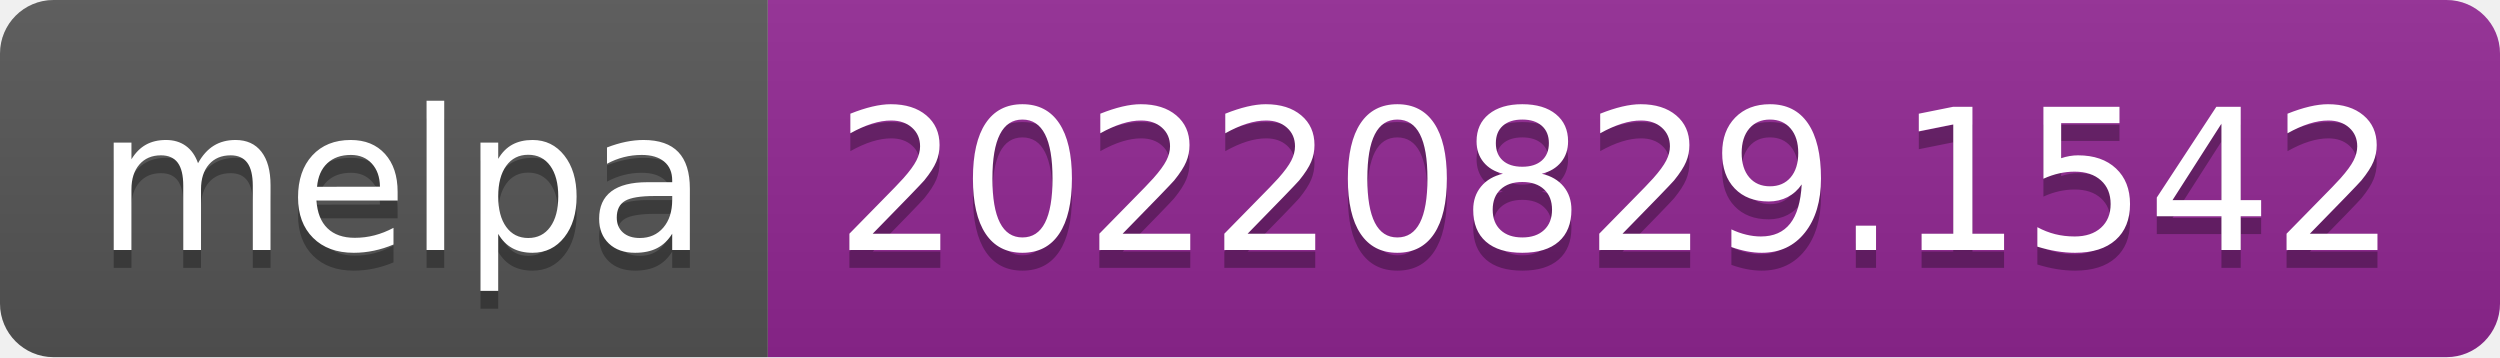
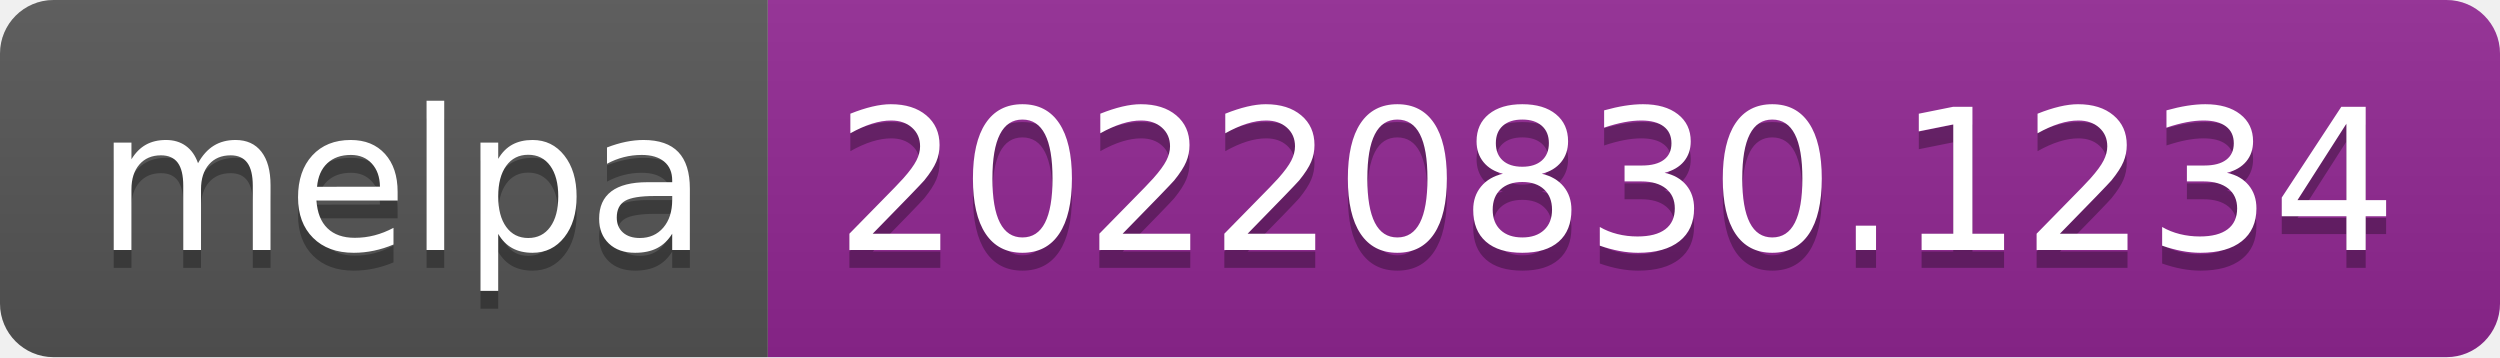
- <svg xmlns="http://www.w3.org/2000/svg" width="140" height="20" role="img" aria-label="melpa: 20220829.1542">
+ <svg xmlns="http://www.w3.org/2000/svg" width="140" height="20" role="img" aria-label="melpa: 20220830.1234">
  <linearGradient id="s" x2="0" y2="100%">
    <stop offset="0" stop-color="#bbb" stop-opacity=".1" />
    <stop offset="1" stop-opacity=".1" />
  </linearGradient>
  <clipPath id="r">
    <rect width="140" height="20" rx="3" fill="#fff" />
  </clipPath>
  <g clip-path="url(#r)">
    <rect width="43" height="20" fill="#555" />
    <rect x="43" width="97" height="20" fill="#922793" />
    <rect width="140" height="20" fill="url(#s)" />
  </g>
  <g fill="#fff" text-anchor="middle" font-family="Verdana,Geneva,DejaVu Sans,sans-serif" text-rendering="geometricPrecision" font-size="110">
    <text aria-hidden="true" x="225" y="150" fill="#010101" fill-opacity=".3" transform="scale(.1)" textLength="330">melpa</text>
    <text x="225" y="140" transform="scale(.1)" fill="#fff" textLength="330">melpa</text>
-     <text aria-hidden="true" x="905" y="150" fill="#010101" fill-opacity=".3" transform="scale(.1)" textLength="870">20220829.1542</text>
-     <text x="905" y="140" transform="scale(.1)" fill="#fff" textLength="870">20220829.1542</text>
+     <text aria-hidden="true" x="905" y="150" fill="#010101" fill-opacity=".3" transform="scale(.1)" textLength="870">20220830.1234</text>
+     <text x="905" y="140" transform="scale(.1)" fill="#fff" textLength="870">20220830.1234</text>
  </g>
</svg>
